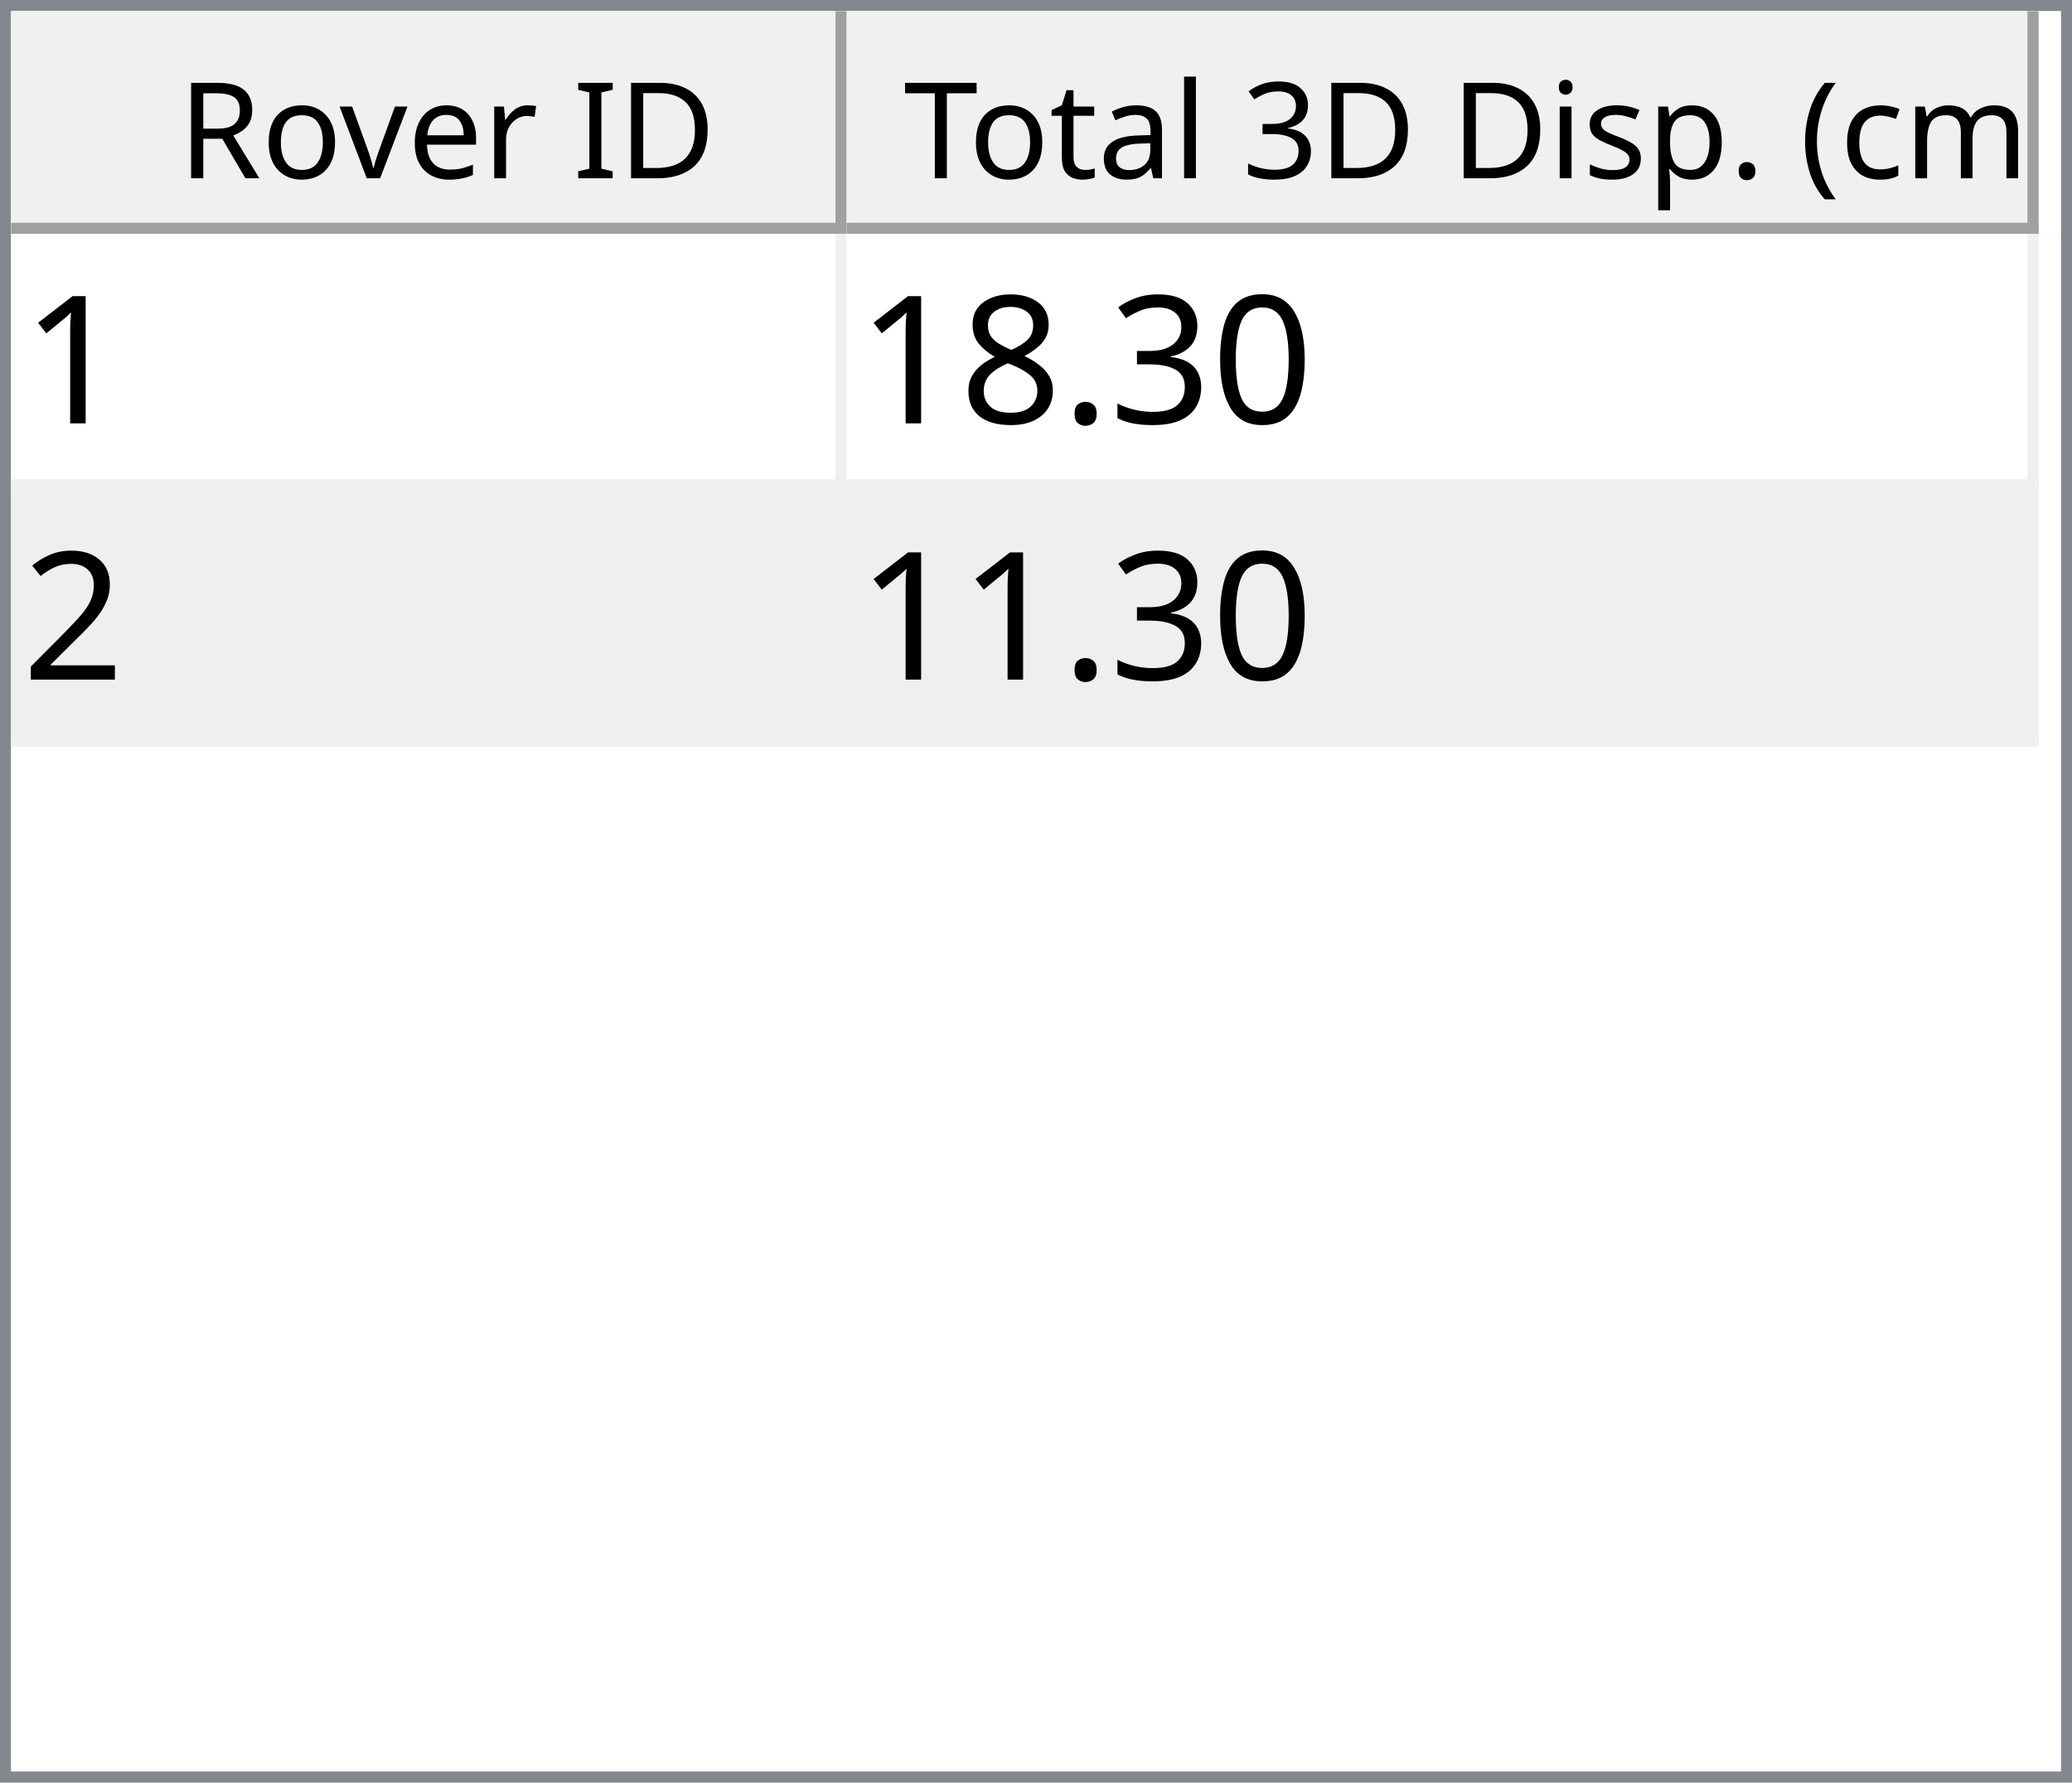
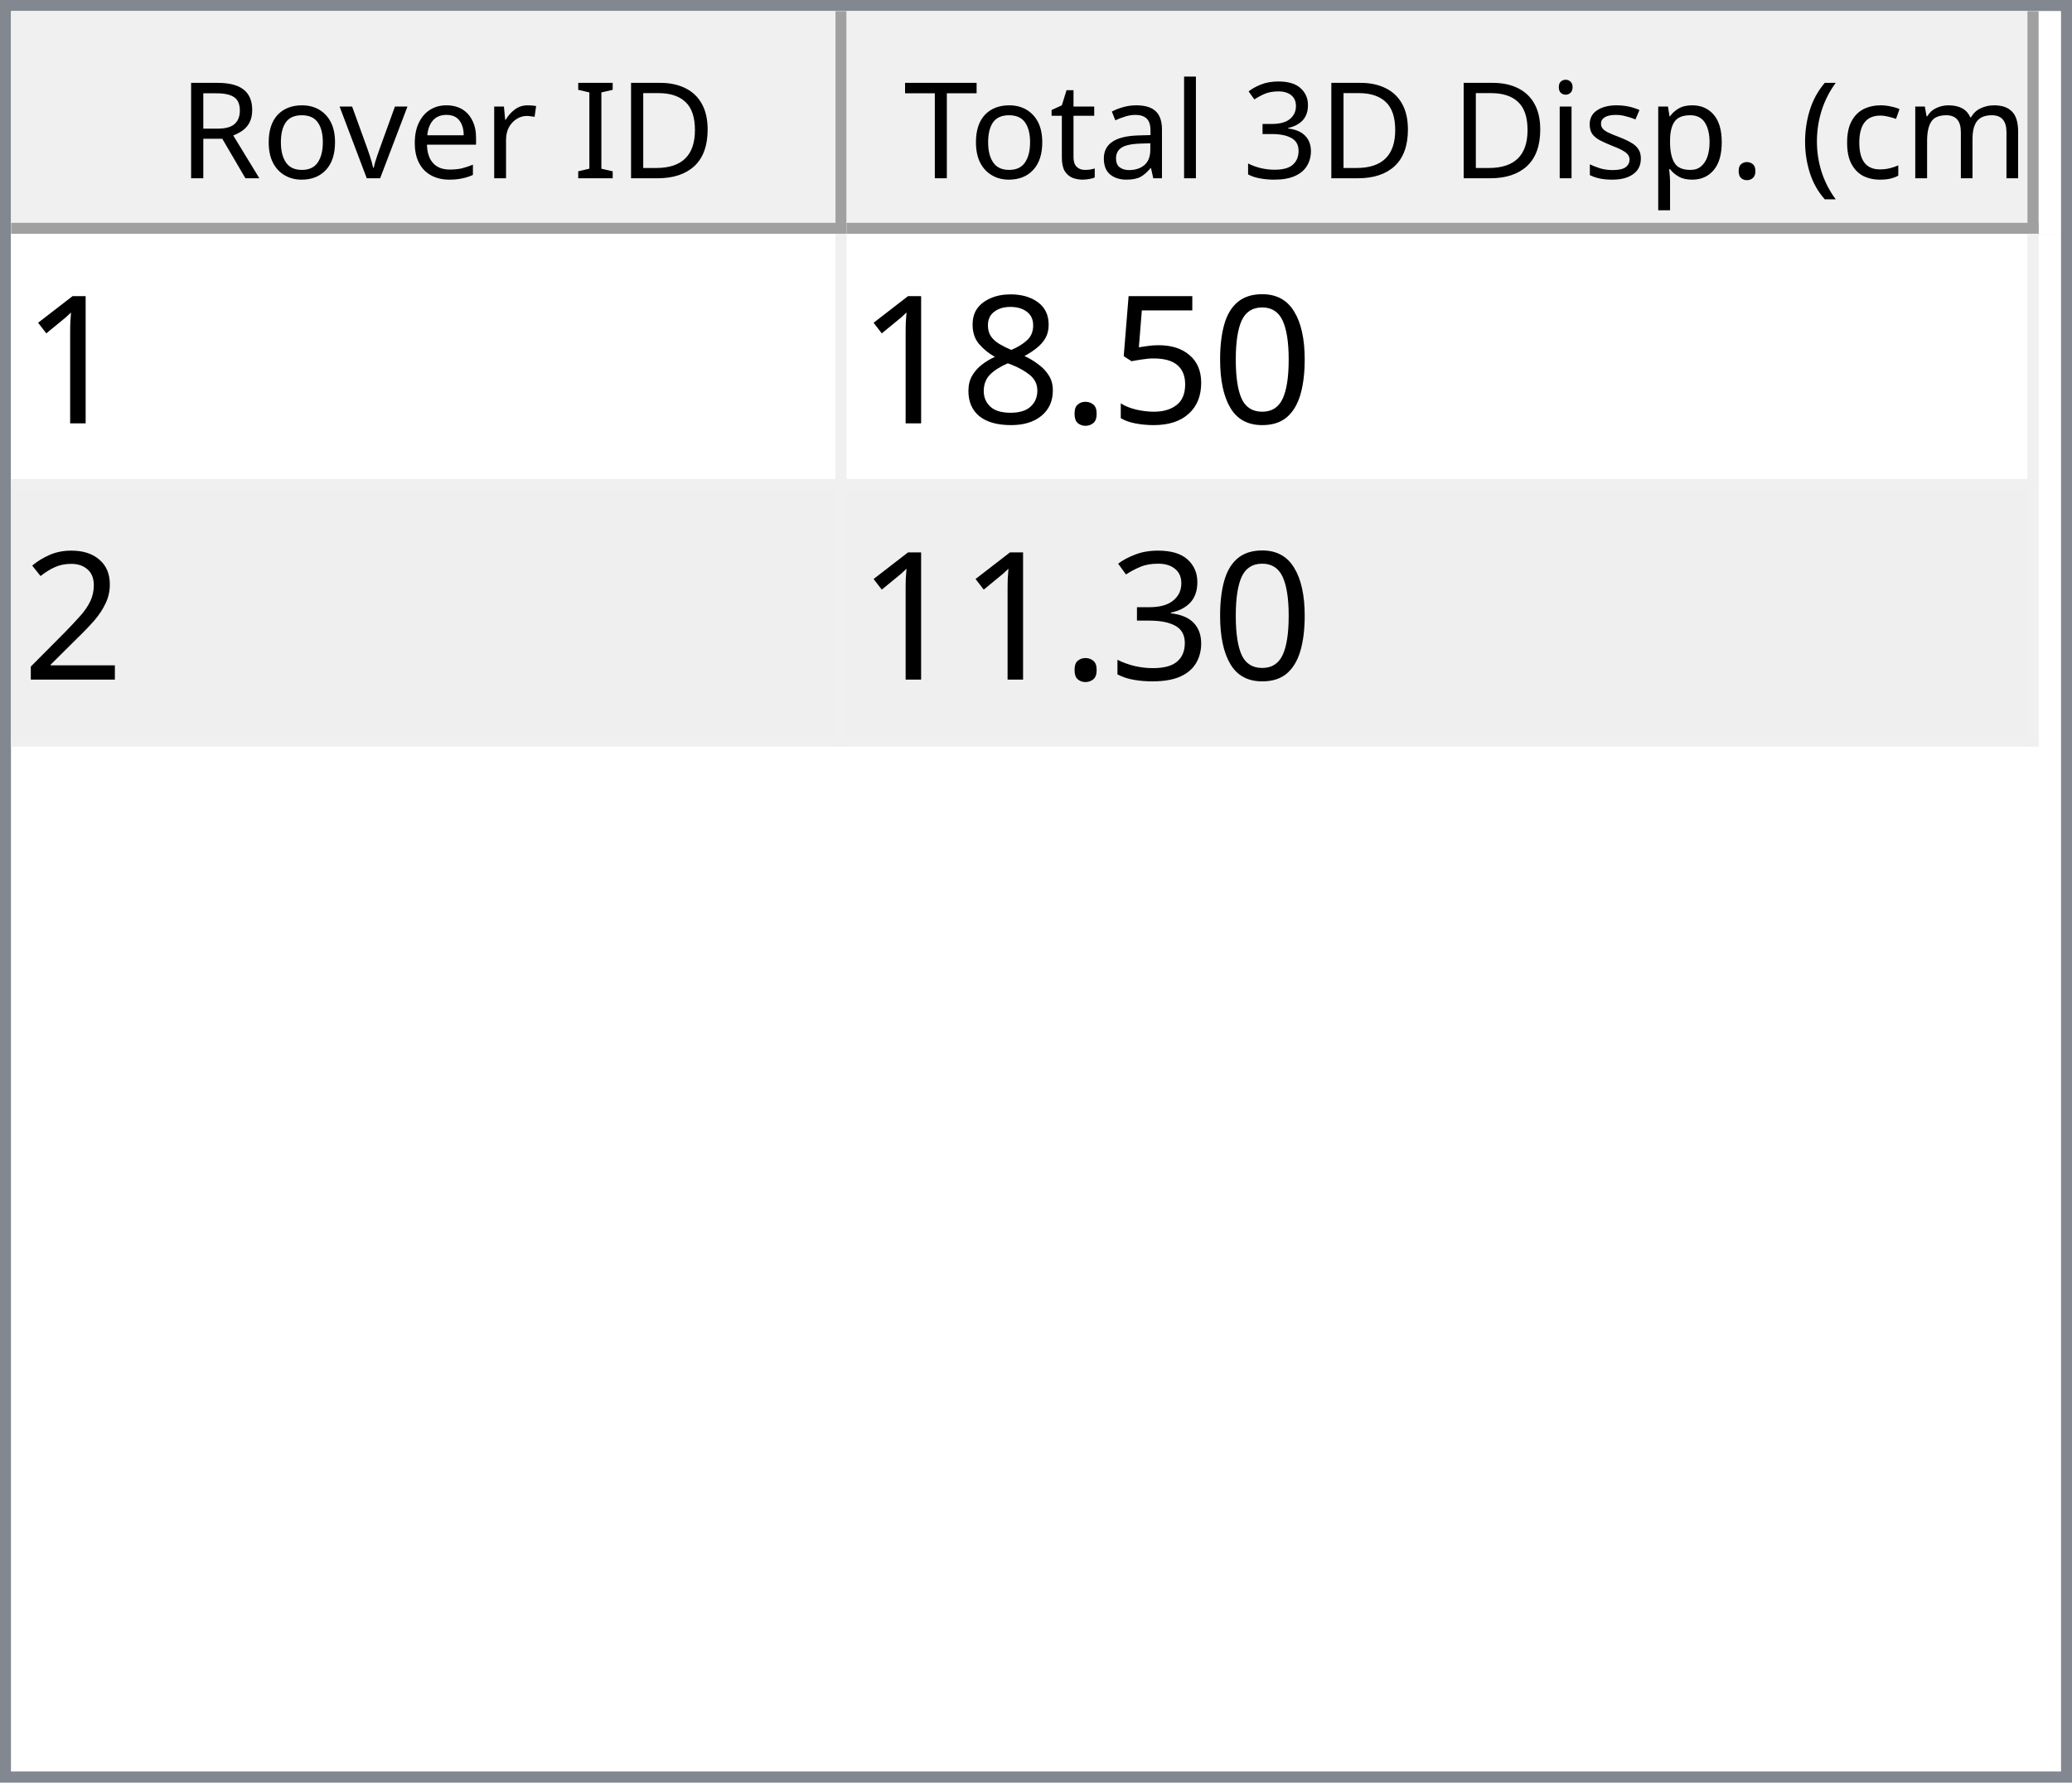
<svg xmlns="http://www.w3.org/2000/svg" style="fill-opacity:1; color-rendering:auto; color-interpolation:auto; text-rendering:auto; stroke:black; stroke-linecap:square; stroke-miterlimit:10; shape-rendering:auto; stroke-opacity:1; fill:black; stroke-dasharray:none; font-weight:normal; stroke-width:1; font-family:'Dialog'; font-style:normal; stroke-linejoin:miter; font-size:12px; stroke-dashoffset:0; image-rendering:auto;" width="186" height="160">
  <defs id="genericDefs" />
  <g>
    <defs id="defs1">
      <clipPath clipPathUnits="userSpaceOnUse" id="clipPath1">
        <path d="M0 0 L186 0 L186 160 L0 160 L0 0 Z" />
      </clipPath>
      <clipPath clipPathUnits="userSpaceOnUse" id="clipPath2">
        <path d="M0 0 L0 160 L186 160 L186 0 Z" />
      </clipPath>
      <clipPath clipPathUnits="userSpaceOnUse" id="clipPath3">
        <path d="M0 0 L0 20 L184 20 L184 0 Z" />
      </clipPath>
      <clipPath clipPathUnits="userSpaceOnUse" id="clipPath4">
        <path d="M0 0 L0 20 L75 20 L75 0 Z" />
      </clipPath>
      <clipPath clipPathUnits="userSpaceOnUse" id="clipPath5">
        <path d="M1 1 L1 19 L74 19 L74 1 Z" />
      </clipPath>
      <clipPath clipPathUnits="userSpaceOnUse" id="clipPath6">
        <path d="M0 0 L0 18 L73 18 L73 0 Z" />
      </clipPath>
      <clipPath clipPathUnits="userSpaceOnUse" id="clipPath7">
        <path d="M-0.5 -0.5 L-0.5 19.5 L74.5 19.5 L74.5 -0.5 Z" />
      </clipPath>
      <clipPath clipPathUnits="userSpaceOnUse" id="clipPath8">
        <path d="M0 0 L0 20 L107 20 L107 0 Z" />
      </clipPath>
      <clipPath clipPathUnits="userSpaceOnUse" id="clipPath9">
        <path d="M1 1 L1 19 L106 19 L106 1 Z" />
      </clipPath>
      <clipPath clipPathUnits="userSpaceOnUse" id="clipPath10">
        <path d="M0 0 L0 18 L105 18 L105 0 Z" />
      </clipPath>
      <clipPath clipPathUnits="userSpaceOnUse" id="clipPath11">
        <path d="M-0.5 -0.5 L-0.5 19.5 L106.5 19.5 L106.5 -0.5 Z" />
      </clipPath>
      <clipPath clipPathUnits="userSpaceOnUse" id="clipPath12">
        <path d="M0 0 L0 138 L184 138 L184 0 Z" />
      </clipPath>
      <clipPath clipPathUnits="userSpaceOnUse" id="clipPath13">
        <path d="M0 0 L0 46 L182 46 L182 0 Z" />
      </clipPath>
      <clipPath clipPathUnits="userSpaceOnUse" id="clipPath14">
        <path d="M-0.5 -0.5 L-0.5 45.5 L181.5 45.5 L181.5 -0.5 Z" />
      </clipPath>
      <clipPath clipPathUnits="userSpaceOnUse" id="clipPath15">
        <path d="M0 0 L0 22 L74 22 L74 0 Z" />
      </clipPath>
      <clipPath clipPathUnits="userSpaceOnUse" id="clipPath16">
        <path d="M0 0 L0 22 L106 22 L106 0 Z" />
      </clipPath>
      <font horiz-adv-x="64.551" id="font1">
        <font-face ascent="107.91" descent="25.098" units-per-em="100" style="font-style:normal; font-family:Segoe UI; font-weight:normal;" />
        <missing-glyph horiz-adv-x="64.551" d="M8.109 0 L8.109 68.266 L56.453 68.266 L56.453 0 L8.109 0 ZM15.328 7.234 L49.219 7.234 L49.219 61.031 L15.328 61.031 L15.328 7.234 Z" />
        <glyph unicode="D" horiz-adv-x="70.117" d="M9.188 0 L9.188 70.016 L28.516 70.016 Q65.531 70.016 65.531 35.891 Q65.531 19.672 55.25 9.836 Q44.969 0 27.734 0 L9.188 0 ZM17.391 62.594 L17.391 7.422 L27.828 7.422 Q41.609 7.422 49.273 14.797 Q56.938 22.172 56.938 35.688 Q56.938 62.594 28.328 62.594 L17.391 62.594 Z" />
        <glyph unicode="I" horiz-adv-x="26.611" d="M17.391 0 L9.188 0 L9.188 70.016 L17.391 70.016 L17.391 0 Z" />
        <glyph unicode=" " horiz-adv-x="27.393" d="" />
        <glyph unicode="r" horiz-adv-x="34.766" d="M34.188 41.891 Q32.078 43.5 28.125 43.5 Q23 43.5 19.555 38.672 Q16.109 33.844 16.109 25.484 L16.109 0 L8.109 0 L8.109 50 L16.109 50 L16.109 39.703 L16.312 39.703 Q18.016 44.969 21.531 47.922 Q25.047 50.875 29.391 50.875 Q32.516 50.875 34.188 50.203 L34.188 41.891 Z" />
        <glyph unicode="e" horiz-adv-x="52.295" d="M48.297 23 L12.984 23 Q13.188 14.656 17.484 10.109 Q21.781 5.562 29.297 5.562 Q37.75 5.562 44.828 11.141 L44.828 3.609 Q38.234 -1.172 27.391 -1.172 Q16.797 -1.172 10.742 5.641 Q4.688 12.453 4.688 24.812 Q4.688 36.469 11.305 43.82 Q17.922 51.172 27.734 51.172 Q37.547 51.172 42.922 44.828 Q48.297 38.484 48.297 27.203 L48.297 23 ZM40.094 29.781 Q40.047 36.719 36.75 40.578 Q33.453 44.438 27.594 44.438 Q21.922 44.438 17.969 40.383 Q14.016 36.328 13.094 29.781 L40.094 29.781 Z" />
        <glyph unicode="v" horiz-adv-x="47.9" d="M47.406 50 L27.484 0 L19.625 0 L0.688 50 L9.469 50 L22.172 13.672 Q23.578 9.672 23.922 6.688 L24.125 6.688 Q24.609 10.453 25.688 13.484 L38.969 50 L47.406 50 Z" />
        <glyph unicode="o" horiz-adv-x="58.594" d="M29 -1.172 Q17.922 -1.172 11.305 5.836 Q4.688 12.844 4.688 24.422 Q4.688 37.016 11.57 44.094 Q18.453 51.172 30.172 51.172 Q41.359 51.172 47.633 44.289 Q53.906 37.406 53.906 25.203 Q53.906 13.234 47.141 6.031 Q40.375 -1.172 29 -1.172 ZM29.594 44.438 Q21.875 44.438 17.383 39.188 Q12.891 33.938 12.891 24.703 Q12.891 15.828 17.43 10.695 Q21.969 5.562 29.594 5.562 Q37.359 5.562 41.531 10.594 Q45.703 15.625 45.703 24.906 Q45.703 34.281 41.531 39.359 Q37.359 44.438 29.594 44.438 Z" />
        <glyph unicode="R" horiz-adv-x="59.814" d="M59.375 0 L49.609 0 L37.891 19.625 Q36.281 22.359 34.766 24.289 Q33.25 26.219 31.664 27.438 Q30.078 28.656 28.25 29.219 Q26.422 29.781 24.125 29.781 L17.391 29.781 L17.391 0 L9.188 0 L9.188 70.016 L30.078 70.016 Q34.672 70.016 38.555 68.867 Q42.438 67.719 45.289 65.375 Q48.141 63.031 49.758 59.547 Q51.375 56.062 51.375 51.375 Q51.375 47.703 50.273 44.656 Q49.172 41.609 47.148 39.211 Q45.125 36.812 42.266 35.133 Q39.406 33.453 35.844 32.516 L35.844 32.328 Q37.594 31.547 38.891 30.547 Q40.188 29.547 41.359 28.18 Q42.531 26.812 43.68 25.078 Q44.828 23.344 46.234 21.047 L59.375 0 ZM17.391 62.594 L17.391 37.203 L28.516 37.203 Q31.594 37.203 34.203 38.133 Q36.812 39.062 38.719 40.797 Q40.625 42.531 41.703 45.047 Q42.781 47.562 42.781 50.688 Q42.781 56.297 39.141 59.445 Q35.5 62.594 28.609 62.594 L17.391 62.594 Z" />
        <glyph unicode=")" horiz-adv-x="30.176" d="M8.297 -15.922 L1.172 -15.922 Q16.406 2.344 16.406 26.812 Q16.406 51.469 1.078 70.016 L8.297 70.016 Q23.531 52.156 23.531 26.703 Q23.531 1.375 8.297 -15.922 Z" />
        <glyph unicode="m" horiz-adv-x="86.133" d="M79.109 0 L71.094 0 L71.094 28.719 Q71.094 37.016 68.531 40.727 Q65.969 44.438 59.906 44.438 Q54.781 44.438 51.195 39.75 Q47.609 35.062 47.609 28.516 L47.609 0 L39.594 0 L39.594 29.688 Q39.594 44.438 28.219 44.438 Q22.953 44.438 19.531 40.016 Q16.109 35.594 16.109 28.516 L16.109 0 L8.109 0 L8.109 50 L16.109 50 L16.109 42.094 L16.312 42.094 Q21.625 51.172 31.844 51.172 Q36.969 51.172 40.773 48.312 Q44.578 45.453 46 40.828 Q51.562 51.172 62.594 51.172 Q79.109 51.172 79.109 30.812 L79.109 0 Z" />
        <glyph unicode="c" horiz-adv-x="46.191" d="M42.188 2.297 Q36.422 -1.172 28.516 -1.172 Q17.828 -1.172 11.258 5.789 Q4.688 12.75 4.688 23.828 Q4.688 36.188 11.766 43.68 Q18.844 51.172 30.672 51.172 Q37.25 51.172 42.281 48.734 L42.281 40.531 Q36.719 44.438 30.375 44.438 Q22.703 44.438 17.797 38.945 Q12.891 33.453 12.891 24.516 Q12.891 15.719 17.508 10.641 Q22.125 5.562 29.891 5.562 Q36.422 5.562 42.188 9.906 L42.188 2.297 Z" />
        <glyph unicode="(" horiz-adv-x="30.176" d="M29.109 -15.922 L21.969 -15.922 Q6.844 1.375 6.844 26.703 Q6.844 52.156 21.969 70.016 L29.203 70.016 Q13.875 51.469 13.875 26.812 Q13.875 2.344 29.109 -15.922 Z" />
        <glyph unicode="." horiz-adv-x="21.68" d="M10.891 -1.078 Q8.641 -1.078 7.055 0.539 Q5.469 2.156 5.469 4.391 Q5.469 6.641 7.055 8.273 Q8.641 9.906 10.891 9.906 Q13.188 9.906 14.797 8.273 Q16.406 6.641 16.406 4.391 Q16.406 2.156 14.797 0.539 Q13.188 -1.078 10.891 -1.078 Z" />
        <glyph unicode="p" horiz-adv-x="58.789" d="M16.312 7.234 L16.109 7.234 L16.109 -23 L8.109 -23 L8.109 50 L16.109 50 L16.109 41.219 L16.312 41.219 Q22.219 51.172 33.594 51.172 Q43.266 51.172 48.688 44.461 Q54.109 37.75 54.109 26.469 Q54.109 13.922 48 6.375 Q41.891 -1.172 31.297 -1.172 Q21.578 -1.172 16.312 7.234 ZM16.109 27.391 L16.109 20.406 Q16.109 14.203 20.141 9.883 Q24.172 5.562 30.375 5.562 Q37.641 5.562 41.773 11.133 Q45.906 16.703 45.906 26.609 Q45.906 34.969 42.047 39.703 Q38.188 44.438 31.594 44.438 Q24.609 44.438 20.359 39.578 Q16.109 34.719 16.109 27.391 Z" />
        <glyph unicode="s" horiz-adv-x="42.432" d="M5.078 1.812 L5.078 10.406 Q11.625 5.562 19.484 5.562 Q30.031 5.562 30.031 12.594 Q30.031 14.594 29.125 15.992 Q28.219 17.391 26.68 18.461 Q25.141 19.531 23.07 20.383 Q21 21.234 18.609 22.172 Q15.281 23.484 12.766 24.828 Q10.25 26.172 8.57 27.859 Q6.891 29.547 6.031 31.695 Q5.172 33.844 5.172 36.719 Q5.172 40.234 6.789 42.945 Q8.406 45.656 11.086 47.484 Q13.766 49.312 17.211 50.242 Q20.656 51.172 24.312 51.172 Q30.812 51.172 35.938 48.922 L35.938 40.828 Q30.422 44.438 23.25 44.438 Q21 44.438 19.195 43.922 Q17.391 43.406 16.094 42.477 Q14.797 41.547 14.086 40.258 Q13.375 38.969 13.375 37.406 Q13.375 35.453 14.086 34.133 Q14.797 32.812 16.164 31.789 Q17.531 30.766 19.484 29.938 Q21.438 29.109 23.922 28.125 Q27.25 26.859 29.883 25.516 Q32.516 24.172 34.375 22.484 Q36.234 20.797 37.234 18.602 Q38.234 16.406 38.234 13.375 Q38.234 9.672 36.602 6.938 Q34.969 4.203 32.234 2.398 Q29.5 0.594 25.93 -0.289 Q22.359 -1.172 18.453 -1.172 Q10.75 -1.172 5.078 1.812 Z" />
        <glyph unicode="i" horiz-adv-x="24.219" d="M12.203 62.703 Q10.062 62.703 8.547 64.164 Q7.031 65.625 7.031 67.875 Q7.031 70.125 8.547 71.609 Q10.062 73.094 12.203 73.094 Q14.406 73.094 15.945 71.609 Q17.484 70.125 17.484 67.875 Q17.484 65.719 15.945 64.211 Q14.406 62.703 12.203 62.703 ZM16.109 0 L8.109 0 L8.109 50 L16.109 50 L16.109 0 Z" />
        <glyph unicode="3" horiz-adv-x="53.906" d="M46.531 19.828 Q46.531 15.094 44.75 11.211 Q42.969 7.328 39.719 4.57 Q36.469 1.812 31.93 0.297 Q27.391 -1.219 21.922 -1.219 Q11.922 -1.219 6 2.594 L6 11.188 Q13.094 5.609 22.219 5.609 Q25.875 5.609 28.828 6.539 Q31.781 7.469 33.906 9.227 Q36.031 10.984 37.18 13.477 Q38.328 15.969 38.328 19.094 Q38.328 32.812 18.797 32.812 L12.984 32.812 L12.984 39.594 L18.5 39.594 Q35.797 39.594 35.797 52.484 Q35.797 64.406 22.609 64.406 Q15.188 64.406 8.688 59.422 L8.688 67.188 Q15.375 71.188 24.609 71.188 Q29 71.188 32.57 69.969 Q36.141 68.75 38.68 66.555 Q41.219 64.359 42.609 61.281 Q44 58.203 44 54.5 Q44 40.672 30.031 36.719 L30.031 36.531 Q33.594 36.141 36.625 34.797 Q39.656 33.453 41.852 31.305 Q44.047 29.156 45.289 26.25 Q46.531 23.344 46.531 19.828 Z" />
        <glyph unicode="l" horiz-adv-x="24.219" d="M16.109 0 L8.109 0 L8.109 74.031 L16.109 74.031 L16.109 0 Z" />
        <glyph unicode="a" horiz-adv-x="50.879" d="M43.891 0 L35.891 0 L35.891 7.812 L35.688 7.812 Q30.469 -1.172 20.312 -1.172 Q12.844 -1.172 8.617 2.781 Q4.391 6.734 4.391 13.281 Q4.391 27.297 20.906 29.594 L35.891 31.688 Q35.891 44.438 25.594 44.438 Q16.547 44.438 9.281 38.281 L9.281 46.484 Q16.656 51.172 26.266 51.172 Q43.891 51.172 43.891 32.516 L43.891 0 ZM35.891 25.297 L23.828 23.641 Q18.266 22.859 15.43 20.875 Q12.594 18.891 12.594 13.875 Q12.594 10.203 15.211 7.883 Q17.828 5.562 22.172 5.562 Q28.125 5.562 32.008 9.742 Q35.891 13.922 35.891 20.312 L35.891 25.297 Z" />
        <glyph unicode="t" horiz-adv-x="33.887" d="M31.297 0.484 Q28.469 -1.078 23.828 -1.078 Q10.688 -1.078 10.688 13.578 L10.688 43.172 L2.094 43.172 L2.094 50 L10.688 50 L10.688 62.203 L18.703 64.797 L18.703 50 L31.297 50 L31.297 43.172 L18.703 43.172 L18.703 14.984 Q18.703 9.969 20.414 7.82 Q22.125 5.672 26.078 5.672 Q29.109 5.672 31.297 7.328 L31.297 0.484 Z" />
        <glyph unicode="T" horiz-adv-x="52.393" d="M50.594 62.594 L30.375 62.594 L30.375 0 L22.172 0 L22.172 62.594 L2 62.594 L2 70.016 L50.594 70.016 L50.594 62.594 Z" />
      </font>
      <font horiz-adv-x="75.0" id="font2">
        <font-face ascent="100.537" descent="21.973" units-per-em="100" style="font-style:normal; font-family:sans-serif; font-weight:normal;" />
        <missing-glyph horiz-adv-x="75.0" d="M12.5 0 L12.5 62.5 L62.5 62.5 L62.5 0 L12.5 0 ZM14.062 1.562 L60.938 1.562 L60.938 60.938 L14.062 60.938 L14.062 1.562 Z" />
        <glyph unicode="1" horiz-adv-x="55.615" d="M37.25 0 L28.469 0 L28.469 56 Q25.297 52.984 20.141 49.953 Q14.984 46.922 10.891 45.406 L10.891 53.906 Q18.266 57.375 23.781 62.305 Q29.297 67.234 31.594 71.875 L37.25 71.875 L37.25 0 Z" />
        <glyph unicode="0" horiz-adv-x="55.615" d="M4.156 35.297 Q4.156 48 6.766 55.742 Q9.375 63.484 14.523 67.68 Q19.672 71.875 27.484 71.875 Q33.25 71.875 37.594 69.555 Q41.938 67.234 44.773 62.867 Q47.609 58.5 49.219 52.227 Q50.828 45.953 50.828 35.297 Q50.828 22.703 48.242 14.969 Q45.656 7.234 40.508 3.008 Q35.359 -1.219 27.484 -1.219 Q17.141 -1.219 11.234 6.203 Q4.156 15.141 4.156 35.297 ZM13.188 35.297 Q13.188 17.672 17.312 11.836 Q21.438 6 27.484 6 Q33.547 6 37.672 11.859 Q41.797 17.719 41.797 35.297 Q41.797 52.984 37.672 58.789 Q33.547 64.594 27.391 64.594 Q21.344 64.594 17.719 59.469 Q13.188 52.938 13.188 35.297 Z" />
-         <glyph unicode="3" horiz-adv-x="55.615" d="M4.203 18.891 L12.984 20.062 Q14.5 12.594 18.141 9.297 Q21.781 6 27 6 Q33.203 6 37.477 10.297 Q41.75 14.594 41.75 20.953 Q41.75 27 37.797 30.93 Q33.844 34.859 27.734 34.859 Q25.25 34.859 21.531 33.891 L22.516 41.609 Q23.391 41.5 23.922 41.5 Q29.547 41.5 34.039 44.43 Q38.531 47.359 38.531 53.469 Q38.531 58.297 35.258 61.477 Q31.984 64.656 26.812 64.656 Q21.688 64.656 18.266 61.43 Q14.844 58.203 13.875 51.766 L5.078 53.328 Q6.688 62.156 12.398 67.016 Q18.109 71.875 26.609 71.875 Q32.469 71.875 37.398 69.359 Q42.328 66.844 44.945 62.5 Q47.562 58.156 47.562 53.266 Q47.562 48.641 45.07 44.828 Q42.578 41.016 37.703 38.766 Q44.047 37.312 47.562 32.695 Q51.078 28.078 51.078 21.141 Q51.078 11.766 44.242 5.25 Q37.406 -1.266 26.953 -1.266 Q17.531 -1.266 11.305 4.352 Q5.078 9.969 4.203 18.891 Z" />
+         <glyph unicode="5" horiz-adv-x="55.615" d="M4.156 18.75 L13.375 19.531 Q14.406 12.797 18.141 9.398 Q21.875 6 27.156 6 Q33.5 6 37.891 10.789 Q42.281 15.578 42.281 23.484 Q42.281 31 38.062 35.352 Q33.844 39.703 27 39.703 Q22.75 39.703 19.336 37.773 Q15.922 35.844 13.969 32.766 L5.719 33.844 L12.641 70.609 L48.25 70.609 L48.25 62.203 L19.672 62.203 L15.828 42.969 Q22.266 47.469 29.344 47.469 Q38.719 47.469 45.164 40.969 Q51.609 34.469 51.609 24.266 Q51.609 14.547 45.953 7.469 Q39.062 -1.219 27.156 -1.219 Q17.391 -1.219 11.211 4.25 Q5.031 9.719 4.156 18.75 Z" />
        <glyph unicode="." horiz-adv-x="27.783" d="M9.078 0 L9.078 10.016 L19.094 10.016 L19.094 0 L9.078 0 Z" />
        <glyph unicode="8" horiz-adv-x="55.615" d="M17.672 38.812 Q12.203 40.828 9.57 44.539 Q6.938 48.25 6.938 53.422 Q6.938 61.234 12.555 66.555 Q18.172 71.875 27.484 71.875 Q36.859 71.875 42.578 66.43 Q48.297 60.984 48.297 53.172 Q48.297 48.188 45.68 44.508 Q43.062 40.828 37.75 38.812 Q44.344 36.672 47.781 31.883 Q51.219 27.094 51.219 20.453 Q51.219 11.281 44.727 5.031 Q38.234 -1.219 27.641 -1.219 Q17.047 -1.219 10.547 5.055 Q4.047 11.328 4.047 20.703 Q4.047 27.688 7.594 32.398 Q11.141 37.109 17.672 38.812 ZM15.922 53.719 Q15.922 48.641 19.195 45.414 Q22.469 42.188 27.688 42.188 Q32.766 42.188 36.016 45.383 Q39.266 48.578 39.266 53.219 Q39.266 58.062 35.914 61.359 Q32.562 64.656 27.594 64.656 Q22.562 64.656 19.242 61.43 Q15.922 58.203 15.922 53.719 ZM13.094 20.656 Q13.094 16.891 14.875 13.375 Q16.656 9.859 20.172 7.93 Q23.688 6 27.734 6 Q34.031 6 38.133 10.055 Q42.234 14.109 42.234 20.359 Q42.234 26.703 38.016 30.859 Q33.797 35.016 27.438 35.016 Q21.234 35.016 17.164 30.914 Q13.094 26.812 13.094 20.656 Z" />
        <glyph unicode="2" horiz-adv-x="55.615" d="M50.344 8.453 L50.344 0 L3.031 0 Q2.938 3.172 4.047 6.109 Q5.859 10.938 9.836 15.625 Q13.812 20.312 21.344 26.469 Q33.016 36.031 37.117 41.625 Q41.219 47.219 41.219 52.203 Q41.219 57.422 37.477 61.008 Q33.734 64.594 27.734 64.594 Q21.391 64.594 17.578 60.789 Q13.766 56.984 13.719 50.25 L4.688 51.172 Q5.609 61.281 11.664 66.578 Q17.719 71.875 27.938 71.875 Q38.234 71.875 44.242 66.164 Q50.25 60.453 50.25 52 Q50.25 47.703 48.492 43.555 Q46.734 39.406 42.656 34.812 Q38.578 30.219 29.109 22.219 Q21.188 15.578 18.945 13.211 Q16.703 10.844 15.234 8.453 L50.344 8.453 Z" />
+         <glyph unicode="3" horiz-adv-x="55.615" d="M4.203 18.891 L12.984 20.062 Q14.5 12.594 18.141 9.297 Q21.781 6 27 6 Q33.203 6 37.477 10.297 Q41.75 14.594 41.75 20.953 Q41.75 27 37.797 30.93 Q33.844 34.859 27.734 34.859 Q25.25 34.859 21.531 33.891 L22.516 41.609 Q23.391 41.5 23.922 41.5 Q29.547 41.5 34.039 44.43 Q38.531 47.359 38.531 53.469 Q38.531 58.297 35.258 61.477 Q31.984 64.656 26.812 64.656 Q21.688 64.656 18.266 61.43 Q14.844 58.203 13.875 51.766 L5.078 53.328 Q6.688 62.156 12.398 67.016 Q18.109 71.875 26.609 71.875 Q32.469 71.875 37.398 69.359 Q42.328 66.844 44.945 62.5 Q47.562 58.156 47.562 53.266 Q47.562 48.641 45.07 44.828 Q42.578 41.016 37.703 38.766 Q44.047 37.312 47.562 32.695 Q51.078 28.078 51.078 21.141 Q51.078 11.766 44.242 5.25 Q37.406 -1.266 26.953 -1.266 Q17.531 -1.266 11.305 4.352 Q5.078 9.969 4.203 18.891 Z" />
      </font>
    </defs>
    <g style="fill:white; stroke:white;">
      <rect x="0" y="0" width="186" style="clip-path:url(#clipPath1); stroke:none;" height="160" />
    </g>
    <g style="fill:white; text-rendering:optimizeSpeed; color-rendering:optimizeSpeed; image-rendering:optimizeSpeed; shape-rendering:crispEdges; stroke:white; color-interpolation:sRGB;">
      <rect x="0" width="186" height="160" y="0" style="stroke:none;" />
      <path style="stroke:none;" d="M0 160 L186 160 L186 0 L0 0 Z" />
    </g>
    <g style="fill:rgb(240,240,240); font-family:'Segoe UI'; stroke:rgb(240,240,240);">
      <rect x="0" y="0" width="186" style="clip-path:url(#clipPath2); stroke:none;" height="160" />
    </g>
    <g style="fill:rgb(130,135,144); font-family:'Segoe UI'; stroke:rgb(130,135,144);">
      <path d="M0 0 L186 0 L186 160 L0 160 L0 0 ZM1 1 L185 1 L185 159 L1 159 L1 1 Z" style="fill-rule:evenodd; clip-path:url(#clipPath2); stroke:none;" />
    </g>
    <g style="fill:white; font-family:'Segoe UI'; stroke:white;" transform="translate(1,1)">
      <rect x="0" y="0" width="184" style="clip-path:url(#clipPath3); stroke:none;" height="20" />
    </g>
    <g style="fill:rgb(240,240,240); font-family:'Segoe UI'; stroke:rgb(240,240,240);" transform="translate(1,1)">
      <rect x="0" y="0" width="75" style="clip-path:url(#clipPath4); stroke:none;" height="20" />
    </g>
    <g style="font-family:'Segoe UI';" transform="translate(2,2)">
      <text x="14" xml:space="preserve" y="14" style="clip-path:url(#clipPath6); stroke:none;">Rover ID</text>
    </g>
    <g style="fill:rgb(160,160,160); font-family:'Segoe UI'; stroke:rgb(160,160,160); stroke-linejoin:bevel;" transform="translate(1.5,1.5)">
      <line x1="74" x2="74" y1="0" style="fill:none; clip-path:url(#clipPath7);" y2="19" />
    </g>
    <g style="fill:rgb(160,160,160); font-family:'Segoe UI'; stroke:rgb(160,160,160); stroke-linejoin:bevel;" transform="matrix(1,0,0,1,1,1) translate(0.5,0.5)">
      <line x1="0" x2="74" y1="19" style="fill:none; clip-path:url(#clipPath7);" y2="19" />
    </g>
    <g style="fill:rgb(240,240,240); font-family:'Segoe UI'; stroke:rgb(240,240,240);" transform="translate(76,1)">
      <rect x="0" y="0" width="107" style="clip-path:url(#clipPath8); stroke:none;" height="20" />
    </g>
    <g style="font-family:'Segoe UI';" transform="translate(77,2)">
      <text x="1" xml:space="preserve" y="14" style="clip-path:url(#clipPath10); stroke:none;"> Total 3D Disp. (cm)</text>
    </g>
    <g style="fill:rgb(160,160,160); font-family:'Segoe UI'; stroke:rgb(160,160,160); stroke-linejoin:bevel;" transform="translate(76.5,1.5)">
      <line x1="106" x2="106" y1="0" style="fill:none; clip-path:url(#clipPath11);" y2="19" />
    </g>
    <g style="fill:rgb(160,160,160); font-family:'Segoe UI'; stroke:rgb(160,160,160); stroke-linejoin:bevel;" transform="matrix(1,0,0,1,76,1) translate(0.5,0.5)">
      <line x1="0" x2="106" y1="19" style="fill:none; clip-path:url(#clipPath11);" y2="19" />
    </g>
    <g style="fill:white; font-family:'Segoe UI'; stroke:white;" transform="translate(1,21)">
      <rect x="0" y="0" width="184" style="clip-path:url(#clipPath12); stroke:none;" height="138" />
    </g>
    <g style="fill:rgb(240,240,240); font-size:16px; font-family:sans-serif; stroke:rgb(240,240,240);" transform="translate(1,21)">
      <rect x="0" y="0" width="182" style="clip-path:url(#clipPath13); stroke:none;" height="46" />
      <line transform="translate(0.5,0.5)" x1="0" x2="181" y1="22" style="clip-path:url(#clipPath14); fill:none; stroke-linejoin:bevel;" y2="22" />
    </g>
    <g transform="matrix(1,0,0,1,1,21) translate(0.5,0.5)" style="fill:rgb(240,240,240); font-size:16px; font-family:sans-serif; stroke:rgb(240,240,240); stroke-linejoin:bevel;">
      <line x1="0" x2="181" y1="45" style="fill:none; clip-path:url(#clipPath14);" y2="45" />
    </g>
    <g transform="matrix(1,0,0,1,1,21) translate(0.5,0.5)" style="fill:rgb(240,240,240); font-size:16px; font-family:sans-serif; stroke:rgb(240,240,240); stroke-linejoin:bevel;">
      <line x1="74" x2="74" y1="0" style="fill:none; clip-path:url(#clipPath14);" y2="45" />
    </g>
    <g transform="matrix(1,0,0,1,1,21) translate(0.5,0.5)" style="fill:rgb(240,240,240); font-size:16px; font-family:sans-serif; stroke:rgb(240,240,240); stroke-linejoin:bevel;">
      <line x1="181" x2="181" y1="0" style="fill:none; clip-path:url(#clipPath14);" y2="45" />
    </g>
    <g style="fill:white; font-size:16px; font-family:sans-serif; stroke:white;" transform="matrix(1,0,0,1,1,21)">
      <rect x="0" y="0" width="74" style="clip-path:url(#clipPath15); stroke:none;" height="22" />
      <text x="1" y="17" style="fill:black; clip-path:url(#clipPath15); stroke:none;" xml:space="preserve">1</text>
    </g>
    <g style="fill:white; font-size:16px; font-family:sans-serif; stroke:white;" transform="matrix(1,0,0,1,1,21) translate(75,0)">
      <rect x="0" y="0" width="106" style="clip-path:url(#clipPath16); stroke:none;" height="22" />
-       <text x="1" y="17" style="fill:black; clip-path:url(#clipPath16); stroke:none;" xml:space="preserve">18.30</text>
+       <text x="1" y="17" style="fill:black; clip-path:url(#clipPath16); stroke:none;" xml:space="preserve">18.50</text>
    </g>
    <g style="fill:rgb(239,239,239); font-size:16px; font-family:sans-serif; stroke:rgb(239,239,239);" transform="matrix(1,0,0,1,1,21) translate(0,23)">
      <rect x="0" y="0" width="74" style="clip-path:url(#clipPath15); stroke:none;" height="22" />
      <text x="1" y="17" style="fill:black; clip-path:url(#clipPath15); stroke:none;" xml:space="preserve">2</text>
    </g>
    <g style="fill:rgb(239,239,239); font-size:16px; font-family:sans-serif; stroke:rgb(239,239,239);" transform="matrix(1,0,0,1,1,21) translate(75,23)">
      <rect x="0" y="0" width="106" style="clip-path:url(#clipPath16); stroke:none;" height="22" />
      <text x="1" y="17" style="fill:black; clip-path:url(#clipPath16); stroke:none;" xml:space="preserve">11.30</text>
    </g>
  </g>
</svg>
